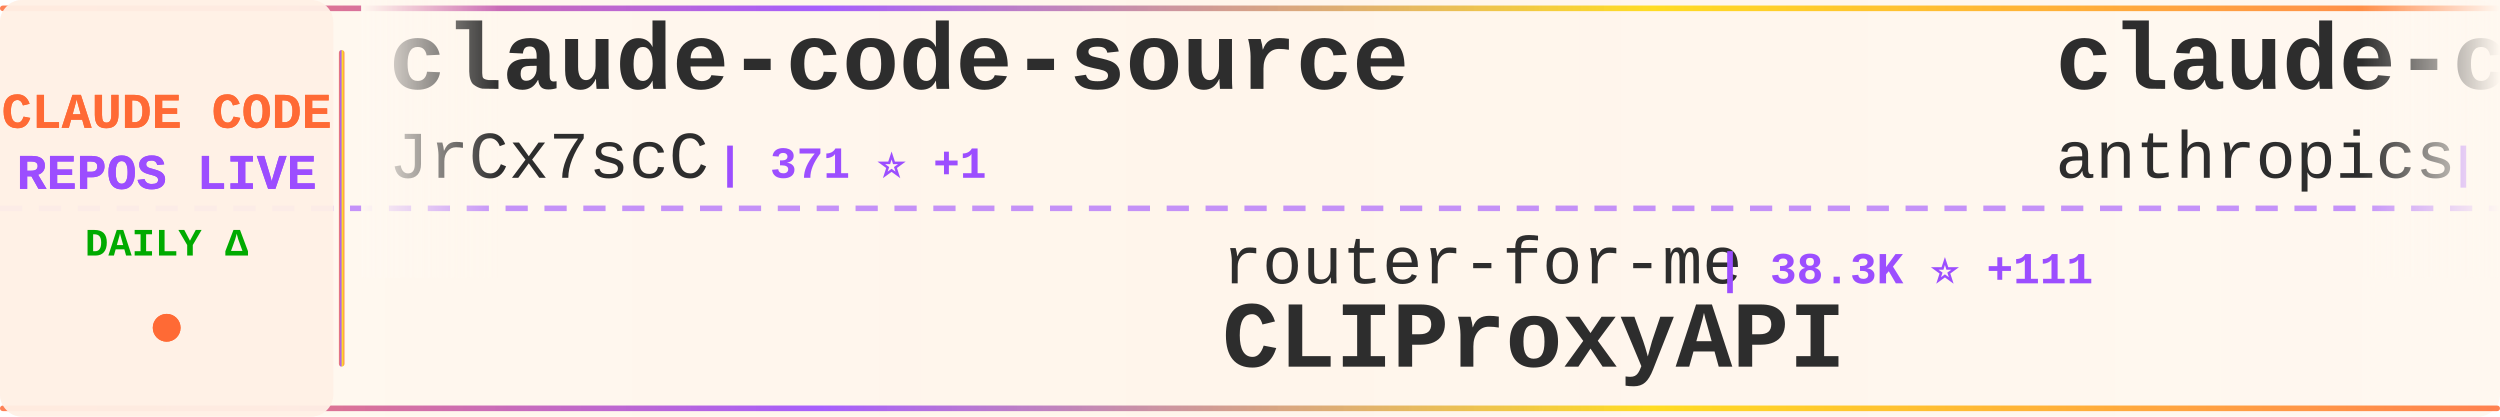
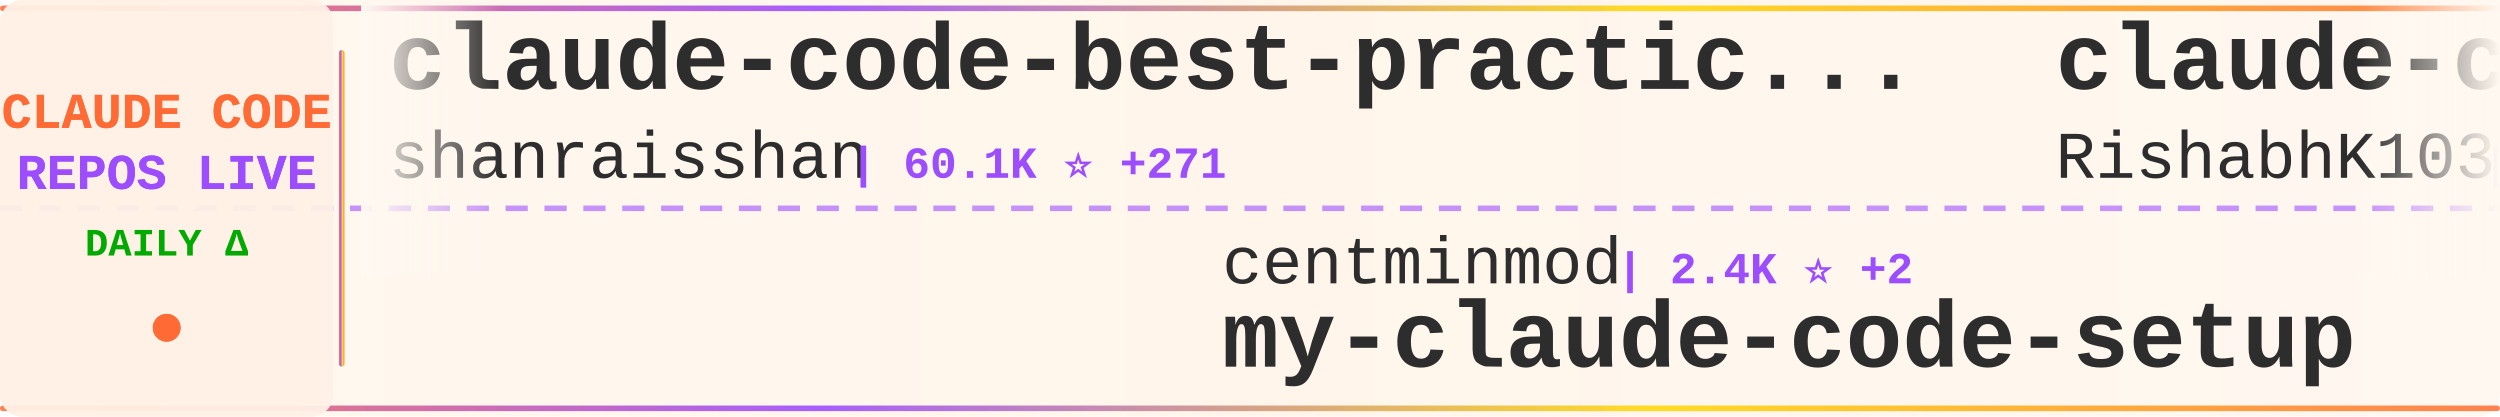
<svg xmlns="http://www.w3.org/2000/svg" width="900" height="150">
  <defs>
    <linearGradient id="tickerBg" x1="0%" y1="0%" x2="100%" y2="0%">
      <stop offset="0%" style="stop-color:#fff8f0;stop-opacity:0.98" />
      <stop offset="50%" style="stop-color:#fff5eb;stop-opacity:1" />
      <stop offset="100%" style="stop-color:#fff8f0;stop-opacity:0.98" />
    </linearGradient>
    <linearGradient id="borderGrad" x1="0%" y1="0%" x2="100%" y2="0%">
      <stop offset="0%" style="stop-color:#FF6B35;stop-opacity:0.85">
        <animate attributeName="stop-opacity" values="0.85;1;0.85" dur="2s" repeatCount="indefinite" />
      </stop>
      <stop offset="33%" style="stop-color:#9C4EFF;stop-opacity:0.9">
        <animate attributeName="stop-opacity" values="0.9;1;0.9" dur="2.2s" repeatCount="indefinite" />
      </stop>
      <stop offset="66%" style="stop-color:#FFD700;stop-opacity:0.85">
        <animate attributeName="stop-opacity" values="0.85;1;0.85" dur="1.8s" repeatCount="indefinite" />
      </stop>
      <stop offset="100%" style="stop-color:#FF6B35;stop-opacity:0.85">
        <animate attributeName="stop-opacity" values="0.85;1;0.85" dur="2s" repeatCount="indefinite" />
      </stop>
    </linearGradient>
    <filter id="textGlow">
      <feGaussianBlur stdDeviation="0.15" result="coloredBlur" />
      <feMerge>
        <feMergeNode in="coloredBlur" />
        <feMergeNode in="SourceGraphic" />
      </feMerge>
    </filter>
    <filter id="metricGlow">
      <feGaussianBlur stdDeviation="0.2" result="coloredBlur" />
      <feMerge>
        <feMergeNode in="coloredBlur" />
        <feMergeNode in="SourceGraphic" />
      </feMerge>
    </filter>
    <linearGradient id="leftFade" x1="0%" y1="0%" x2="100%" y2="0%">
      <stop offset="0%" style="stop-color:#fff8f0;stop-opacity:1" />
      <stop offset="100%" style="stop-color:#fff8f0;stop-opacity:0" />
    </linearGradient>
    <linearGradient id="rightFade" x1="0%" y1="0%" x2="100%" y2="0%">
      <stop offset="0%" style="stop-color:#fff8f0;stop-opacity:0" />
      <stop offset="100%" style="stop-color:#fff8f0;stop-opacity:1" />
    </linearGradient>
  </defs>
  <rect width="900" height="150" fill="url(#tickerBg)" rx="8" />
  <rect x="0" y="2" width="900" height="2" fill="url(#borderGrad)" rx="1" />
  <rect x="0" y="146" width="900" height="2" fill="url(#borderGrad)" rx="1" />
  <line x1="0" y1="75" x2="900" y2="75" stroke="#9C4EFF" stroke-width="2" stroke-dasharray="8 6" opacity="0.6" />
  <rect x="0" y="0" width="120" height="150" fill="#fff0e6" opacity="0.95" rx="8" />
  <text x="60" y="46" font-family="'Courier New', monospace" font-size="18" font-weight="bold" fill="#FF6B35" text-anchor="middle" filter="url(#textGlow)">
    CLAUDE CODE
  </text>
  <text x="60" y="68" font-family="'Courier New', monospace" font-size="18" font-weight="bold" fill="#9C4EFF" text-anchor="middle" filter="url(#textGlow)">
    REPOS LIVE
  </text>
  <text x="60" y="92" font-family="'Courier New', monospace" font-size="14" font-weight="bold" fill="#00aa00" text-anchor="middle">
    DAILY Δ
  </text>
  <circle cx="60" cy="118" r="5" fill="#FF6B35" filter="url(#metricGlow)">
    <animate attributeName="r" values="4;6;4" dur="1.5s" repeatCount="indefinite" />
    <animate attributeName="opacity" values="0.6;1;0.6" dur="1.5s" repeatCount="indefinite" />
  </circle>
  <rect x="122" y="18" width="2" height="114" fill="url(#borderGrad)" rx="1" />
  <clipPath id="tickerClip">
    <rect x="130" y="0" width="770" height="150" />
  </clipPath>
  <g clip-path="url(#tickerClip)">
    <g id="tickerItems">
      <animateTransform attributeName="transform" attributeType="XML" type="translate" from="0 0" to="-3000 0" dur="54s" repeatCount="indefinite" />
      <g transform="translate(0, 0)">
-         <text x="140" y="32" font-family="'Courier New', monospace" font-size="34" font-weight="bold" fill="#2d2d2d">claude-code-source</text>
-         <text x="140" y="64" font-family="'Courier New', monospace" font-size="24" font-weight="normal" fill="#2d2d2d" opacity="1.0">JrCx7scC</text>
-         <text x="258" y="64" font-family="'Courier New', monospace" font-size="16" font-weight="bold" fill="#9C4EFF"> | 371 ⭐ +1</text>
+         <text x="140" y="32" font-family="'Courier New', monospace" font-size="34" font-weight="bold" fill="#2d2d2d">claude-code-best-practic...</text>
+         <text x="140" y="64" font-family="'Courier New', monospace" font-size="24" font-weight="normal" fill="#2d2d2d" opacity="1.0">shanraisshan</text>
+         <text x="306" y="64" font-family="'Courier New', monospace" font-size="16" font-weight="bold" fill="#9C4EFF"> | 60.1K ⭐ +271</text>
      </g>
      <g transform="translate(300, 0)">
-         <text x="140" y="102" font-family="'Courier New', monospace" font-size="24" font-weight="normal" fill="#2d2d2d" opacity="1.0">router-for-me</text>
-         <text x="318" y="102" font-family="'Courier New', monospace" font-size="16" font-weight="bold" fill="#9C4EFF"> | 38.3K ⭐ +111</text>
-         <text x="140" y="132" font-family="'Courier New', monospace" font-size="34" font-weight="bold" fill="#2d2d2d">CLIProxyAPI</text>
+         <text x="140" y="102" font-family="'Courier New', monospace" font-size="24" font-weight="normal" fill="#2d2d2d" opacity="1.0">centminmod</text>
+         <text x="282" y="102" font-family="'Courier New', monospace" font-size="16" font-weight="bold" fill="#9C4EFF"> | 2.4K ⭐ +2</text>
+         <text x="140" y="132" font-family="'Courier New', monospace" font-size="34" font-weight="bold" fill="#2d2d2d">my-claude-code-setup</text>
      </g>
      <g transform="translate(600, 0)">
-         <text x="140" y="32" font-family="'Courier New', monospace" font-size="34" font-weight="bold" fill="#2d2d2d">claude-code-security-rev...</text>
-         <text x="140" y="64" font-family="'Courier New', monospace" font-size="24" font-weight="normal" fill="#2d2d2d" opacity="1.0">anthropics</text>
-         <text x="282" y="64" font-family="'Courier New', monospace" font-size="16" font-weight="bold" fill="#9C4EFF"> | 5.4K ⭐ +38</text>
+         <text x="140" y="32" font-family="'Courier New', monospace" font-size="34" font-weight="bold" fill="#2d2d2d">claude-code</text>
+         <text x="140" y="64" font-family="'Courier New', monospace" font-size="24" font-weight="normal" fill="#2d2d2d" opacity="1.0">RishabhK103</text>
+         <text x="294" y="64" font-family="'Courier New', monospace" font-size="16" font-weight="bold" fill="#9C4EFF"> | 96 ⭐ +1</text>
      </g>
      <g transform="translate(900, 0)">
-         <text x="140" y="102" font-family="'Courier New', monospace" font-size="24" font-weight="normal" fill="#2d2d2d" opacity="1.0">hangsman</text>
-         <text x="258" y="102" font-family="'Courier New', monospace" font-size="16" font-weight="bold" fill="#9C4EFF"> | 787 ⭐</text>
-         <text x="140" y="132" font-family="'Courier New', monospace" font-size="34" font-weight="bold" fill="#2d2d2d">claude-code-source</text>
+         <text x="140" y="102" font-family="'Courier New', monospace" font-size="24" font-weight="normal" fill="#2d2d2d" opacity="1.0">OneRedOak</text>
+         <text x="270" y="102" font-family="'Courier New', monospace" font-size="16" font-weight="bold" fill="#9C4EFF"> | 3.8K ⭐ +1</text>
+         <text x="140" y="132" font-family="'Courier New', monospace" font-size="34" font-weight="bold" fill="#2d2d2d">claude-code-workflows</text>
      </g>
      <g transform="translate(1200, 0)">
-         <text x="140" y="32" font-family="'Courier New', monospace" font-size="34" font-weight="bold" fill="#2d2d2d">claude-code-rust</text>
-         <text x="140" y="64" font-family="'Courier New', monospace" font-size="24" font-weight="normal" fill="#2d2d2d" opacity="1.0">lorryjovens-hub</text>
-         <text x="342" y="64" font-family="'Courier New', monospace" font-size="16" font-weight="bold" fill="#9C4EFF"> | 1.6K ⭐ +1</text>
+         <text x="140" y="32" font-family="'Courier New', monospace" font-size="34" font-weight="bold" fill="#2d2d2d">claude-coder</text>
+         <text x="140" y="64" font-family="'Courier New', monospace" font-size="24" font-weight="normal" fill="#2d2d2d" opacity="1.0">kodu-ai</text>
+         <text x="246" y="64" font-family="'Courier New', monospace" font-size="16" font-weight="bold" fill="#9C4EFF"> | 5.3K ⭐</text>
      </g>
      <g transform="translate(1500, 0)">
-         <text x="140" y="102" font-family="'Courier New', monospace" font-size="24" font-weight="normal" fill="#2d2d2d" opacity="1.0">VoltAgent</text>
-         <text x="270" y="102" font-family="'Courier New', monospace" font-size="16" font-weight="bold" fill="#9C4EFF"> | 22.4K ⭐ +38</text>
-         <text x="140" y="132" font-family="'Courier New', monospace" font-size="34" font-weight="bold" fill="#2d2d2d">awesome-claude-code-suba...</text>
+         <text x="140" y="102" font-family="'Courier New', monospace" font-size="24" font-weight="normal" fill="#2d2d2d" opacity="1.0">ding113</text>
+         <text x="246" y="102" font-family="'Courier New', monospace" font-size="16" font-weight="bold" fill="#9C4EFF"> | 3.2K ⭐ +5</text>
+         <text x="140" y="132" font-family="'Courier New', monospace" font-size="34" font-weight="bold" fill="#2d2d2d">claude-code-hub</text>
      </g>
      <g transform="translate(1800, 0)">
-         <text x="140" y="32" font-family="'Courier New', monospace" font-size="34" font-weight="bold" fill="#2d2d2d">learn-claude-code</text>
-         <text x="140" y="64" font-family="'Courier New', monospace" font-size="24" font-weight="normal" fill="#2d2d2d" opacity="1.0">shareAI-lab</text>
-         <text x="294" y="64" font-family="'Courier New', monospace" font-size="16" font-weight="bold" fill="#9C4EFF"> | 68.3K ⭐ +190</text>
+         <text x="140" y="32" font-family="'Courier New', monospace" font-size="34" font-weight="bold" fill="#2d2d2d">andrej-karpathy-skills</text>
+         <text x="140" y="64" font-family="'Courier New', monospace" font-size="24" font-weight="normal" fill="#2d2d2d" opacity="1.0">multica-ai</text>
+         <text x="282" y="64" font-family="'Courier New', monospace" font-size="16" font-weight="bold" fill="#9C4EFF"> | 181.8K ⭐ +614</text>
      </g>
      <g transform="translate(2100, 0)">
-         <text x="140" y="102" font-family="'Courier New', monospace" font-size="24" font-weight="normal" fill="#2d2d2d" opacity="1.0">mehmoodosman</text>
-         <text x="306" y="102" font-family="'Courier New', monospace" font-size="16" font-weight="bold" fill="#9C4EFF"> | 167 ⭐ +1</text>
-         <text x="140" y="132" font-family="'Courier New', monospace" font-size="34" font-weight="bold" fill="#2d2d2d">claude-code</text>
+         <text x="140" y="102" font-family="'Courier New', monospace" font-size="24" font-weight="normal" fill="#2d2d2d" opacity="1.0">darcyegb</text>
+         <text x="258" y="102" font-family="'Courier New', monospace" font-size="16" font-weight="bold" fill="#9C4EFF"> | 733 ⭐ +1</text>
+         <text x="140" y="132" font-family="'Courier New', monospace" font-size="34" font-weight="bold" fill="#2d2d2d">ClaudeCodeAgents</text>
      </g>
      <g transform="translate(2400, 0)">
-         <text x="140" y="32" font-family="'Courier New', monospace" font-size="34" font-weight="bold" fill="#2d2d2d">Claude-code</text>
-         <text x="140" y="64" font-family="'Courier New', monospace" font-size="24" font-weight="normal" fill="#2d2d2d" opacity="1.0">zstmfhy</text>
-         <text x="246" y="64" font-family="'Courier New', monospace" font-size="16" font-weight="bold" fill="#9C4EFF"> | 190 ⭐</text>
+         <text x="140" y="32" font-family="'Courier New', monospace" font-size="34" font-weight="bold" fill="#2d2d2d">claude-code-from-source</text>
+         <text x="140" y="64" font-family="'Courier New', monospace" font-size="24" font-weight="normal" fill="#2d2d2d" opacity="1.0">alejandrobalderas</text>
+         <text x="366" y="64" font-family="'Courier New', monospace" font-size="16" font-weight="bold" fill="#9C4EFF"> | 2.3K ⭐ +6</text>
      </g>
      <g transform="translate(2700, 0)">
-         <text x="140" y="102" font-family="'Courier New', monospace" font-size="24" font-weight="normal" fill="#2d2d2d" opacity="1.0">tanbiralam</text>
-         <text x="282" y="102" font-family="'Courier New', monospace" font-size="16" font-weight="bold" fill="#9C4EFF"> | 1.9K ⭐ +9</text>
-         <text x="140" y="132" font-family="'Courier New', monospace" font-size="34" font-weight="bold" fill="#2d2d2d">claude-code</text>
+         <text x="140" y="102" font-family="'Courier New', monospace" font-size="24" font-weight="normal" fill="#2d2d2d" opacity="1.0">Pimzino</text>
+         <text x="246" y="102" font-family="'Courier New', monospace" font-size="16" font-weight="bold" fill="#9C4EFF"> | 3.8K ⭐</text>
+         <text x="140" y="132" font-family="'Courier New', monospace" font-size="34" font-weight="bold" fill="#2d2d2d">claude-code-spec-workflo...</text>
      </g>
      <g transform="translate(3000, 0)">
-         <text x="140" y="32" font-family="'Courier New', monospace" font-size="34" font-weight="bold" fill="#2d2d2d">claude-code-source</text>
-         <text x="140" y="64" font-family="'Courier New', monospace" font-size="24" font-weight="normal" fill="#2d2d2d" opacity="1.0">JrCx7scC</text>
-         <text x="258" y="64" font-family="'Courier New', monospace" font-size="16" font-weight="bold" fill="#9C4EFF"> | 371 ⭐ +1</text>
+         <text x="140" y="32" font-family="'Courier New', monospace" font-size="34" font-weight="bold" fill="#2d2d2d">claude-code-best-practic...</text>
+         <text x="140" y="64" font-family="'Courier New', monospace" font-size="24" font-weight="normal" fill="#2d2d2d" opacity="1.0">shanraisshan</text>
+         <text x="306" y="64" font-family="'Courier New', monospace" font-size="16" font-weight="bold" fill="#9C4EFF"> | 60.1K ⭐ +271</text>
      </g>
      <g transform="translate(3300, 0)">
-         <text x="140" y="102" font-family="'Courier New', monospace" font-size="24" font-weight="normal" fill="#2d2d2d" opacity="1.0">router-for-me</text>
-         <text x="318" y="102" font-family="'Courier New', monospace" font-size="16" font-weight="bold" fill="#9C4EFF"> | 38.3K ⭐ +111</text>
-         <text x="140" y="132" font-family="'Courier New', monospace" font-size="34" font-weight="bold" fill="#2d2d2d">CLIProxyAPI</text>
+         <text x="140" y="102" font-family="'Courier New', monospace" font-size="24" font-weight="normal" fill="#2d2d2d" opacity="1.0">centminmod</text>
+         <text x="282" y="102" font-family="'Courier New', monospace" font-size="16" font-weight="bold" fill="#9C4EFF"> | 2.4K ⭐ +2</text>
+         <text x="140" y="132" font-family="'Courier New', monospace" font-size="34" font-weight="bold" fill="#2d2d2d">my-claude-code-setup</text>
      </g>
      <g transform="translate(3600, 0)">
-         <text x="140" y="32" font-family="'Courier New', monospace" font-size="34" font-weight="bold" fill="#2d2d2d">claude-code-security-rev...</text>
-         <text x="140" y="64" font-family="'Courier New', monospace" font-size="24" font-weight="normal" fill="#2d2d2d" opacity="1.0">anthropics</text>
-         <text x="282" y="64" font-family="'Courier New', monospace" font-size="16" font-weight="bold" fill="#9C4EFF"> | 5.4K ⭐ +38</text>
+         <text x="140" y="32" font-family="'Courier New', monospace" font-size="34" font-weight="bold" fill="#2d2d2d">claude-code</text>
+         <text x="140" y="64" font-family="'Courier New', monospace" font-size="24" font-weight="normal" fill="#2d2d2d" opacity="1.0">RishabhK103</text>
+         <text x="294" y="64" font-family="'Courier New', monospace" font-size="16" font-weight="bold" fill="#9C4EFF"> | 96 ⭐ +1</text>
      </g>
      <g transform="translate(3900, 0)">
-         <text x="140" y="102" font-family="'Courier New', monospace" font-size="24" font-weight="normal" fill="#2d2d2d" opacity="1.0">hangsman</text>
-         <text x="258" y="102" font-family="'Courier New', monospace" font-size="16" font-weight="bold" fill="#9C4EFF"> | 787 ⭐</text>
-         <text x="140" y="132" font-family="'Courier New', monospace" font-size="34" font-weight="bold" fill="#2d2d2d">claude-code-source</text>
+         <text x="140" y="102" font-family="'Courier New', monospace" font-size="24" font-weight="normal" fill="#2d2d2d" opacity="1.0">OneRedOak</text>
+         <text x="270" y="102" font-family="'Courier New', monospace" font-size="16" font-weight="bold" fill="#9C4EFF"> | 3.8K ⭐ +1</text>
+         <text x="140" y="132" font-family="'Courier New', monospace" font-size="34" font-weight="bold" fill="#2d2d2d">claude-code-workflows</text>
      </g>
    </g>
  </g>
  <rect x="130" y="0" width="50" height="100" fill="url(#leftFade)" />
  <rect x="850" y="0" width="50" height="100" fill="url(#rightFade)" />
</svg>
